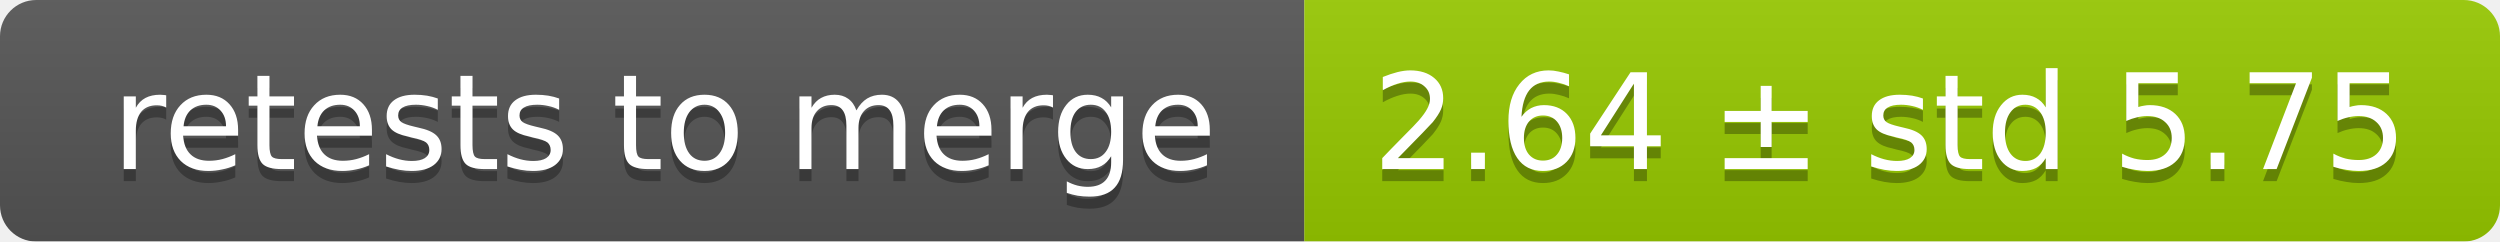
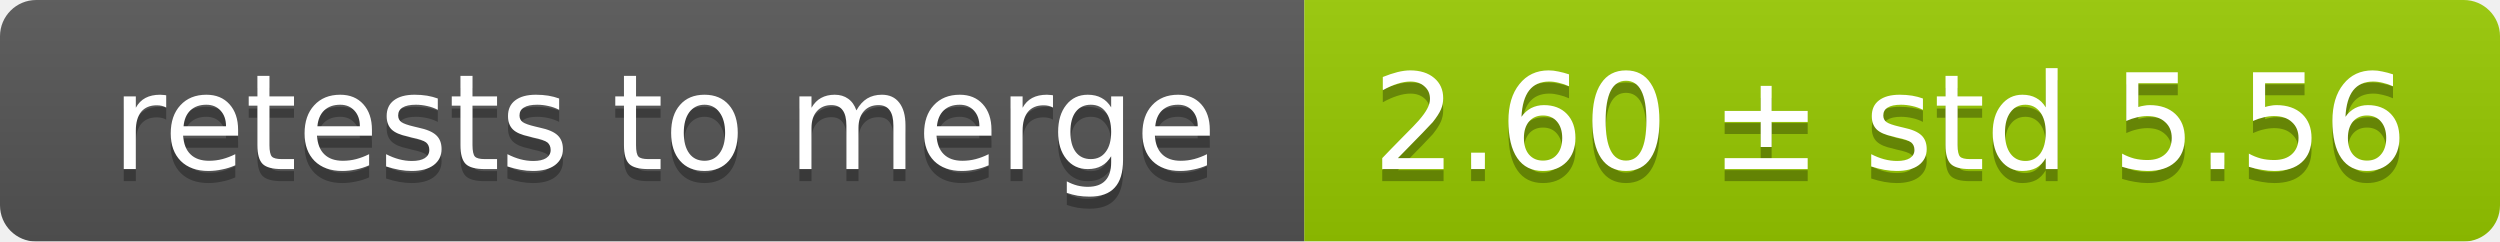
<svg xmlns="http://www.w3.org/2000/svg" width="207" height="20">
  <linearGradient id="smooth" x2="0" y2="100%">
    <stop offset="0" stop-color="#bbb" stop-opacity=".1" />
    <stop offset="1" stop-opacity=".1" />
  </linearGradient>
  <mask id="round">
    <rect width="207" height="20" rx="3" fill="#fff" />
  </mask>
  <g mask="url(#round)">
    <rect width="108" height="20" fill="#555" />
    <rect x="108" width="99" height="20" fill="#97ca00" />
    <rect width="207" height="20" fill="url(#smooth)" />
  </g>
  <g fill="#fff" text-anchor="middle" font-family="DejaVu Sans,Verdana,Geneva,sans-serif" font-size="11">
    <text x="55" y="15" fill="#010101" fill-opacity=".3">retests to merge</text>
    <text x="55" y="14">retests to merge</text>
-     <text x="156.5" y="15" fill="#010101" fill-opacity=".3">2.64 ± std 5.75</text>
-     <text x="156.5" y="14">2.64 ± std 5.75</text>
+     <text x="156.5" y="15" fill="#010101" fill-opacity=".3">2.60 ± std 5.56</text>
+     <text x="156.5" y="14">2.60 ± std 5.56</text>
  </g>
</svg>
